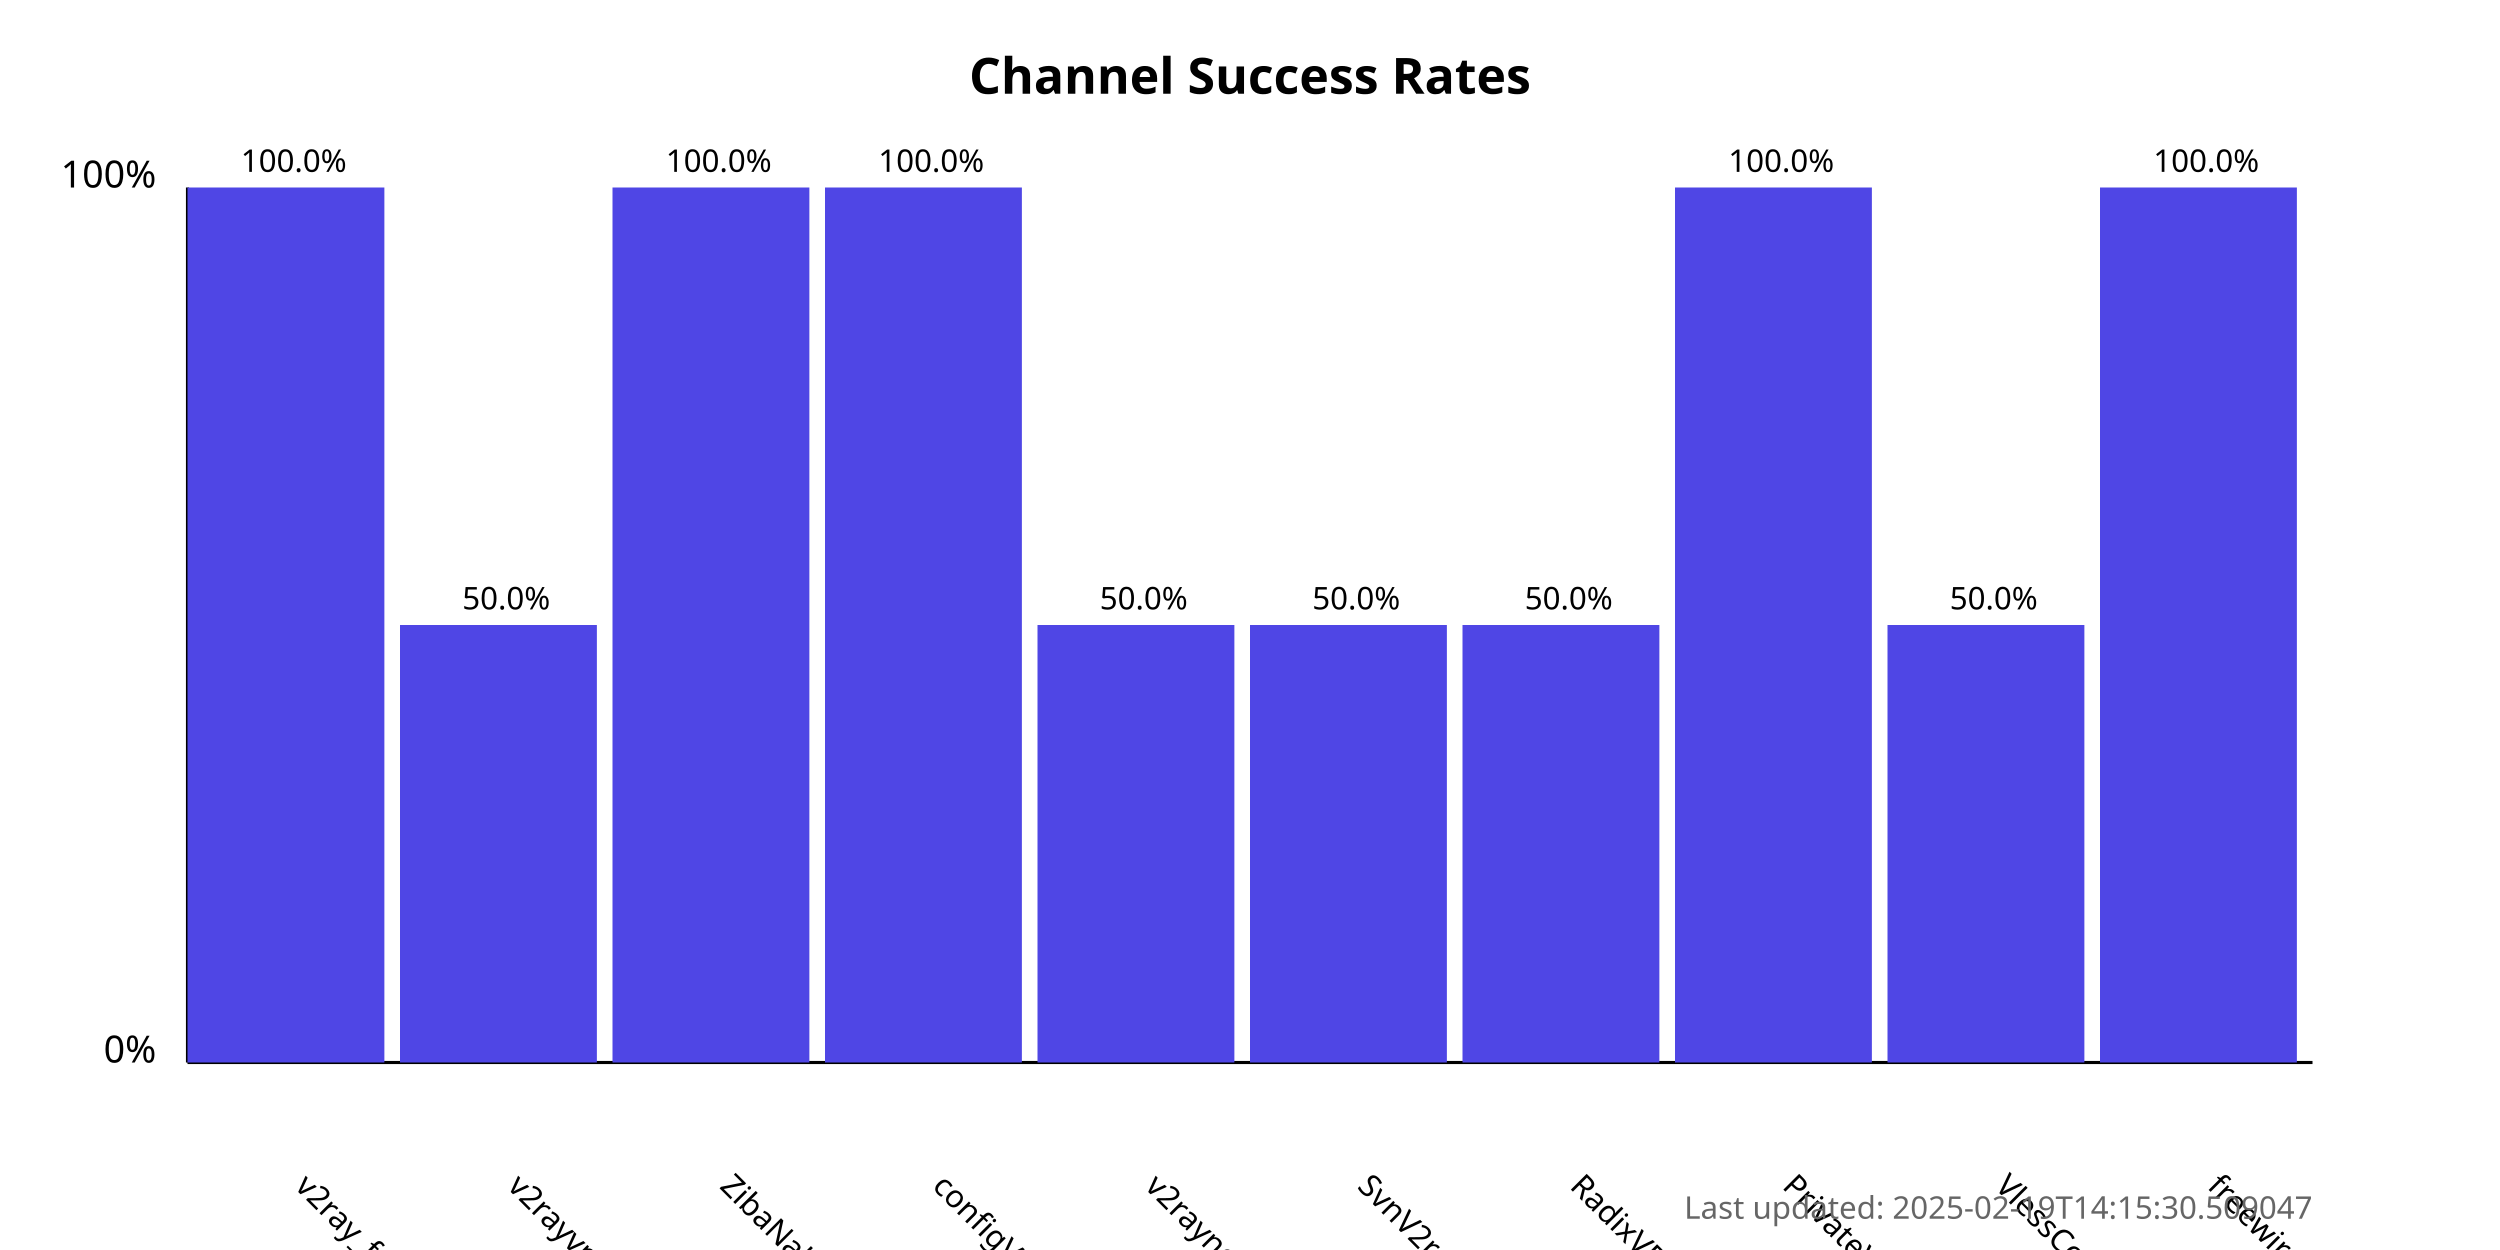
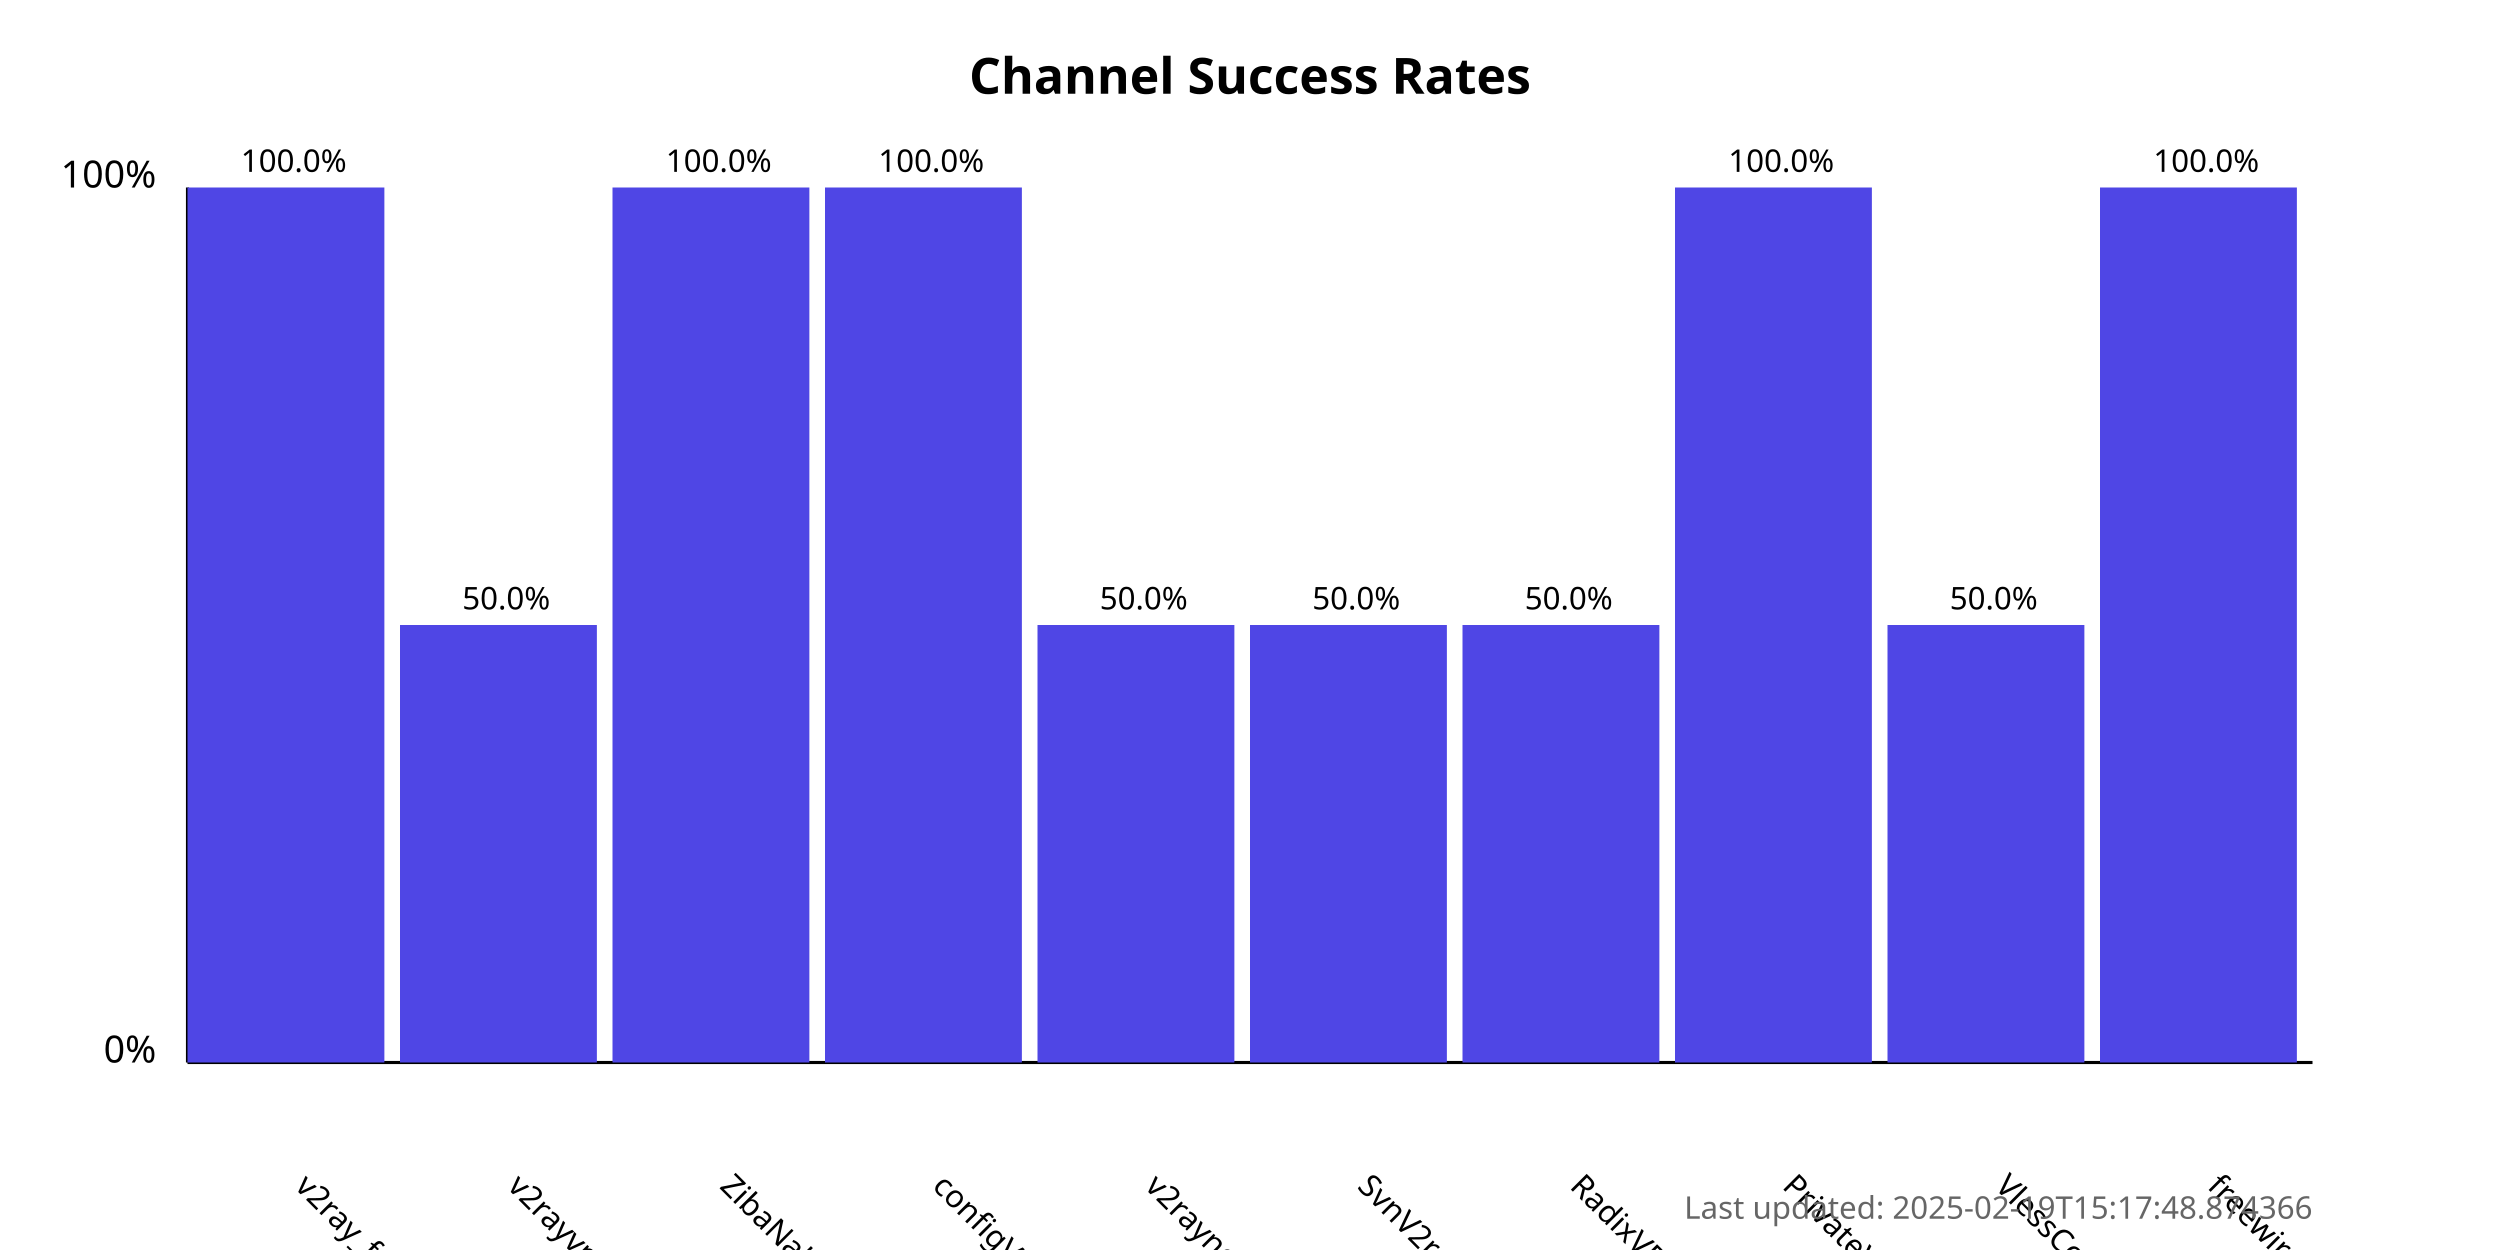
<svg xmlns="http://www.w3.org/2000/svg" width="800" height="400">
  <style>
            .chart-title { font: bold 16px sans-serif; }
            .axis-label { font: 12px sans-serif; }
            .tick-label { font: 10px sans-serif; }
            .bar { fill: #4f46e5; }
            .bar:hover { fill: #6366f1; }
            .timestamp { font: 10px sans-serif; fill: #666; }
        </style>
  <text x="400.0" y="30" text-anchor="middle" class="chart-title">
            Channel Success Rates
        </text>
  <line x1="60" y1="340" x2="60" y2="60" stroke="black" stroke-width="1" />
  <line x1="60" y1="340" x2="740" y2="340" stroke="black" stroke-width="1" />
  <text x="50" y="340" text-anchor="end" class="axis-label">0%</text>
  <text x="50" y="60" text-anchor="end" class="axis-label">100%</text>
  <g>
    <rect x="60" y="60.0" width="63.0" height="280.0" class="bar" />
    <text x="94.0" y="380" transform="rotate(45, 94.0, 380)" text-anchor="start" class="tick-label">
                v2ray_free_conf
            </text>
    <text x="94.0" y="55.0" text-anchor="middle" class="tick-label">
                100.0%
            </text>
  </g>
  <g>
    <rect x="128.0" y="200.0" width="63.0" height="140.0" class="bar" />
    <text x="162.0" y="380" transform="rotate(45, 162.0, 380)" text-anchor="start" class="tick-label">
                v2rayvpno
            </text>
    <text x="162.0" y="195.0" text-anchor="middle" class="tick-label">
                50.0%
            </text>
  </g>
  <g>
    <rect x="196.0" y="60.0" width="63.0" height="280.0" class="bar" />
    <text x="230.0" y="380" transform="rotate(45, 230.0, 380)" text-anchor="start" class="tick-label">
                ZibaNabz
            </text>
    <text x="230.0" y="55.0" text-anchor="middle" class="tick-label">
                100.0%
            </text>
  </g>
  <g>
    <rect x="264.0" y="60.0" width="63.0" height="280.0" class="bar" />
    <text x="298.0" y="380" transform="rotate(45, 298.0, 380)" text-anchor="start" class="tick-label">
                configV2rayForFree
            </text>
    <text x="298.0" y="55.0" text-anchor="middle" class="tick-label">
                100.0%
            </text>
  </g>
  <g>
    <rect x="332.0" y="200.0" width="63.0" height="140.0" class="bar" />
    <text x="366.0" y="380" transform="rotate(45, 366.0, 380)" text-anchor="start" class="tick-label">
                v2rayngvpn
            </text>
    <text x="366.0" y="195.0" text-anchor="middle" class="tick-label">
                50.0%
            </text>
  </g>
  <g>
    <rect x="400.0" y="200.0" width="63.0" height="140.0" class="bar" />
    <text x="434.0" y="380" transform="rotate(45, 434.0, 380)" text-anchor="start" class="tick-label">
                SvnV2ray
            </text>
    <text x="434.0" y="195.0" text-anchor="middle" class="tick-label">
                50.0%
            </text>
  </g>
  <g>
    <rect x="468.0" y="200.0" width="63.0" height="140.0" class="bar" />
    <text x="502.0" y="380" transform="rotate(45, 502.0, 380)" text-anchor="start" class="tick-label">
                RadixVPN
            </text>
    <text x="502.0" y="195.0" text-anchor="middle" class="tick-label">
                50.0%
            </text>
  </g>
  <g>
    <rect x="536.0" y="60.0" width="63.0" height="280.0" class="bar" />
    <text x="570.0" y="380" transform="rotate(45, 570.0, 380)" text-anchor="start" class="tick-label">
                PrivateVPNs
            </text>
    <text x="570.0" y="55.0" text-anchor="middle" class="tick-label">
                100.0%
            </text>
  </g>
  <g>
    <rect x="604.0" y="200.0" width="63.0" height="140.0" class="bar" />
    <text x="638.0" y="380" transform="rotate(45, 638.0, 380)" text-anchor="start" class="tick-label">
                VlessConfig
            </text>
    <text x="638.0" y="195.0" text-anchor="middle" class="tick-label">
                50.0%
            </text>
  </g>
  <g>
    <rect x="672.0" y="60.0" width="63.0" height="280.0" class="bar" />
    <text x="706.0" y="380" transform="rotate(45, 706.0, 380)" text-anchor="start" class="tick-label">
                freewireguard
            </text>
    <text x="706.0" y="55.0" text-anchor="middle" class="tick-label">
                100.0%
            </text>
  </g>
  <text x="740" y="390" text-anchor="end" class="timestamp">
-             Last updated: 2025-02-19T14:15:30.509047
+             Last updated: 2025-02-19T15:17:48.874366
        </text>
</svg>
